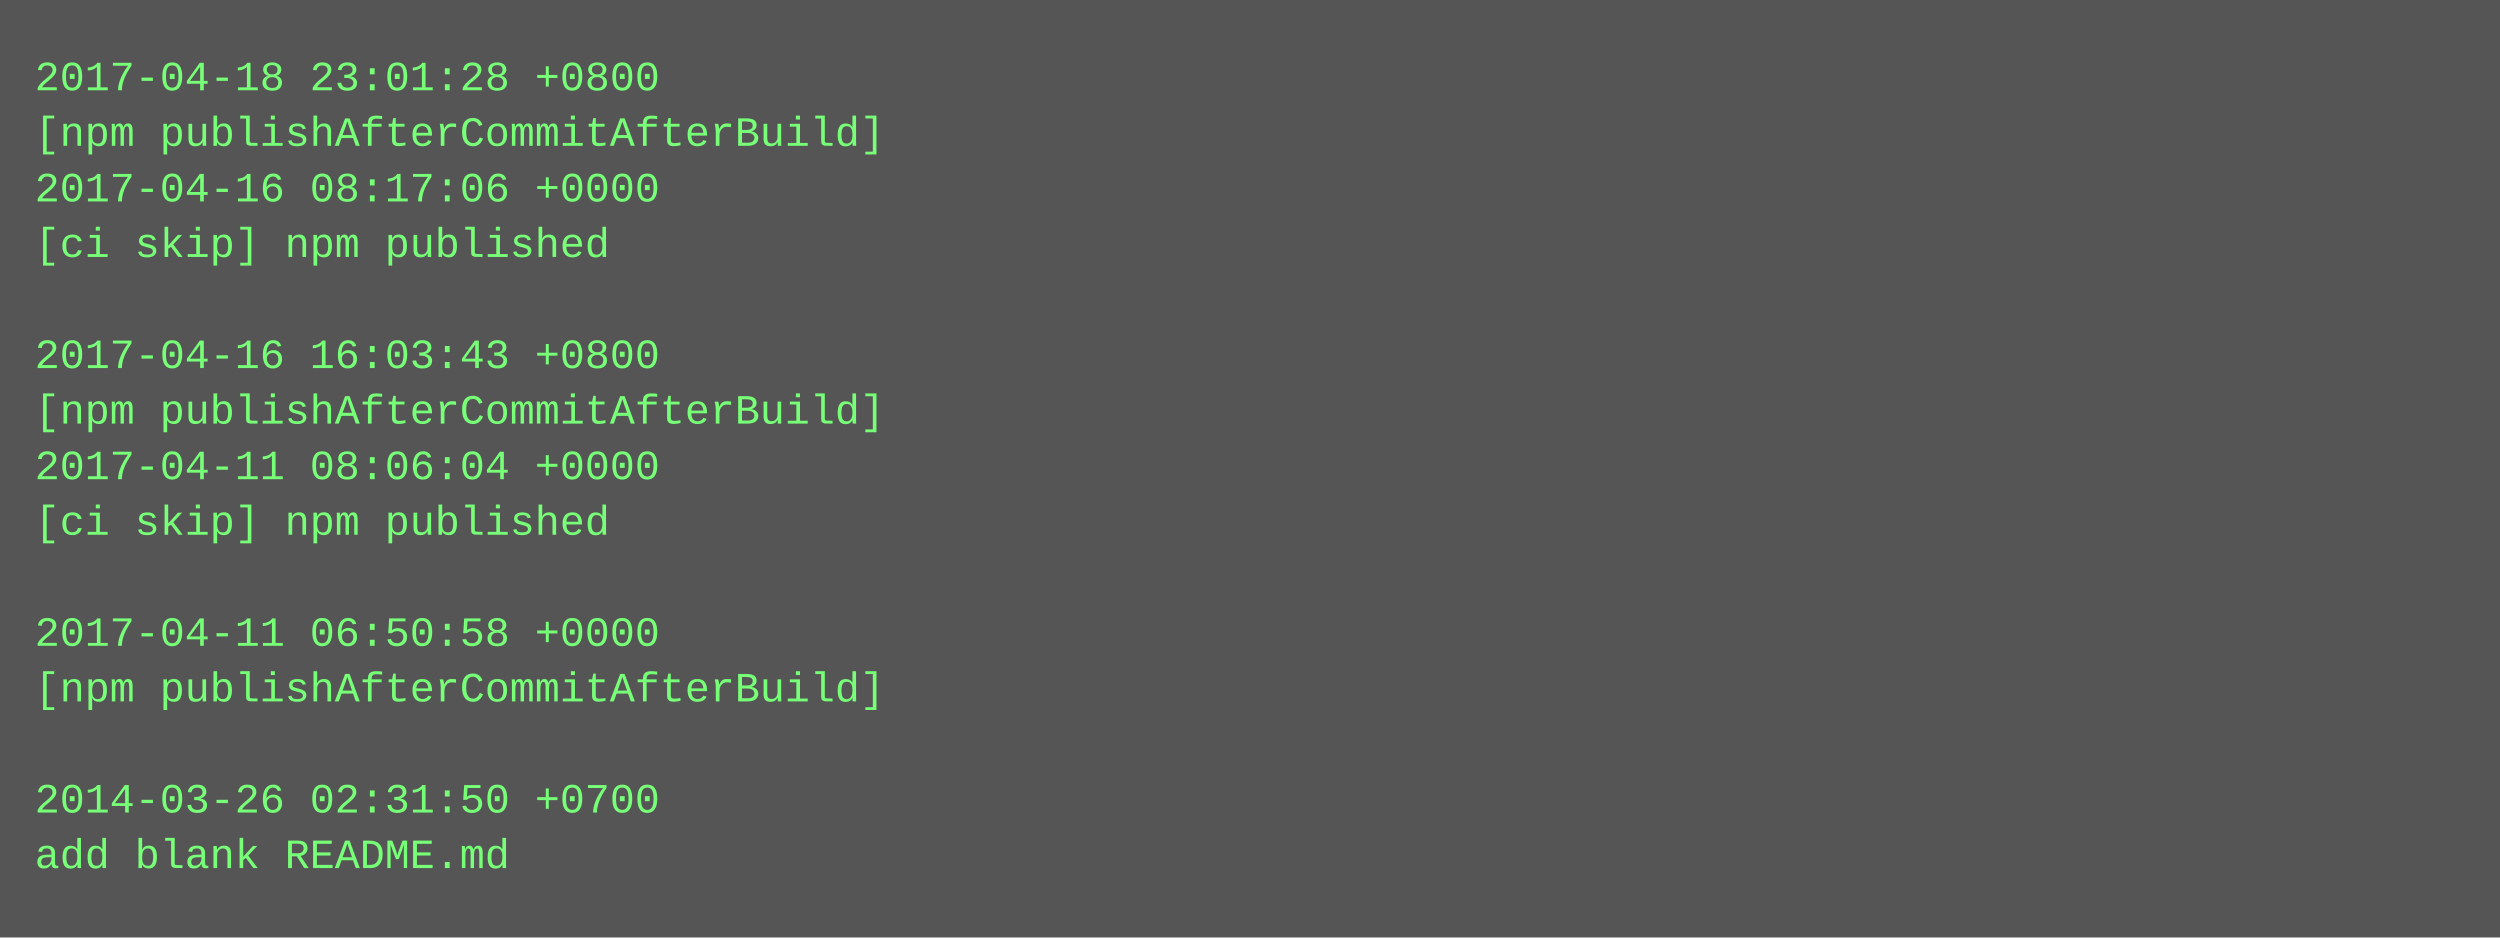
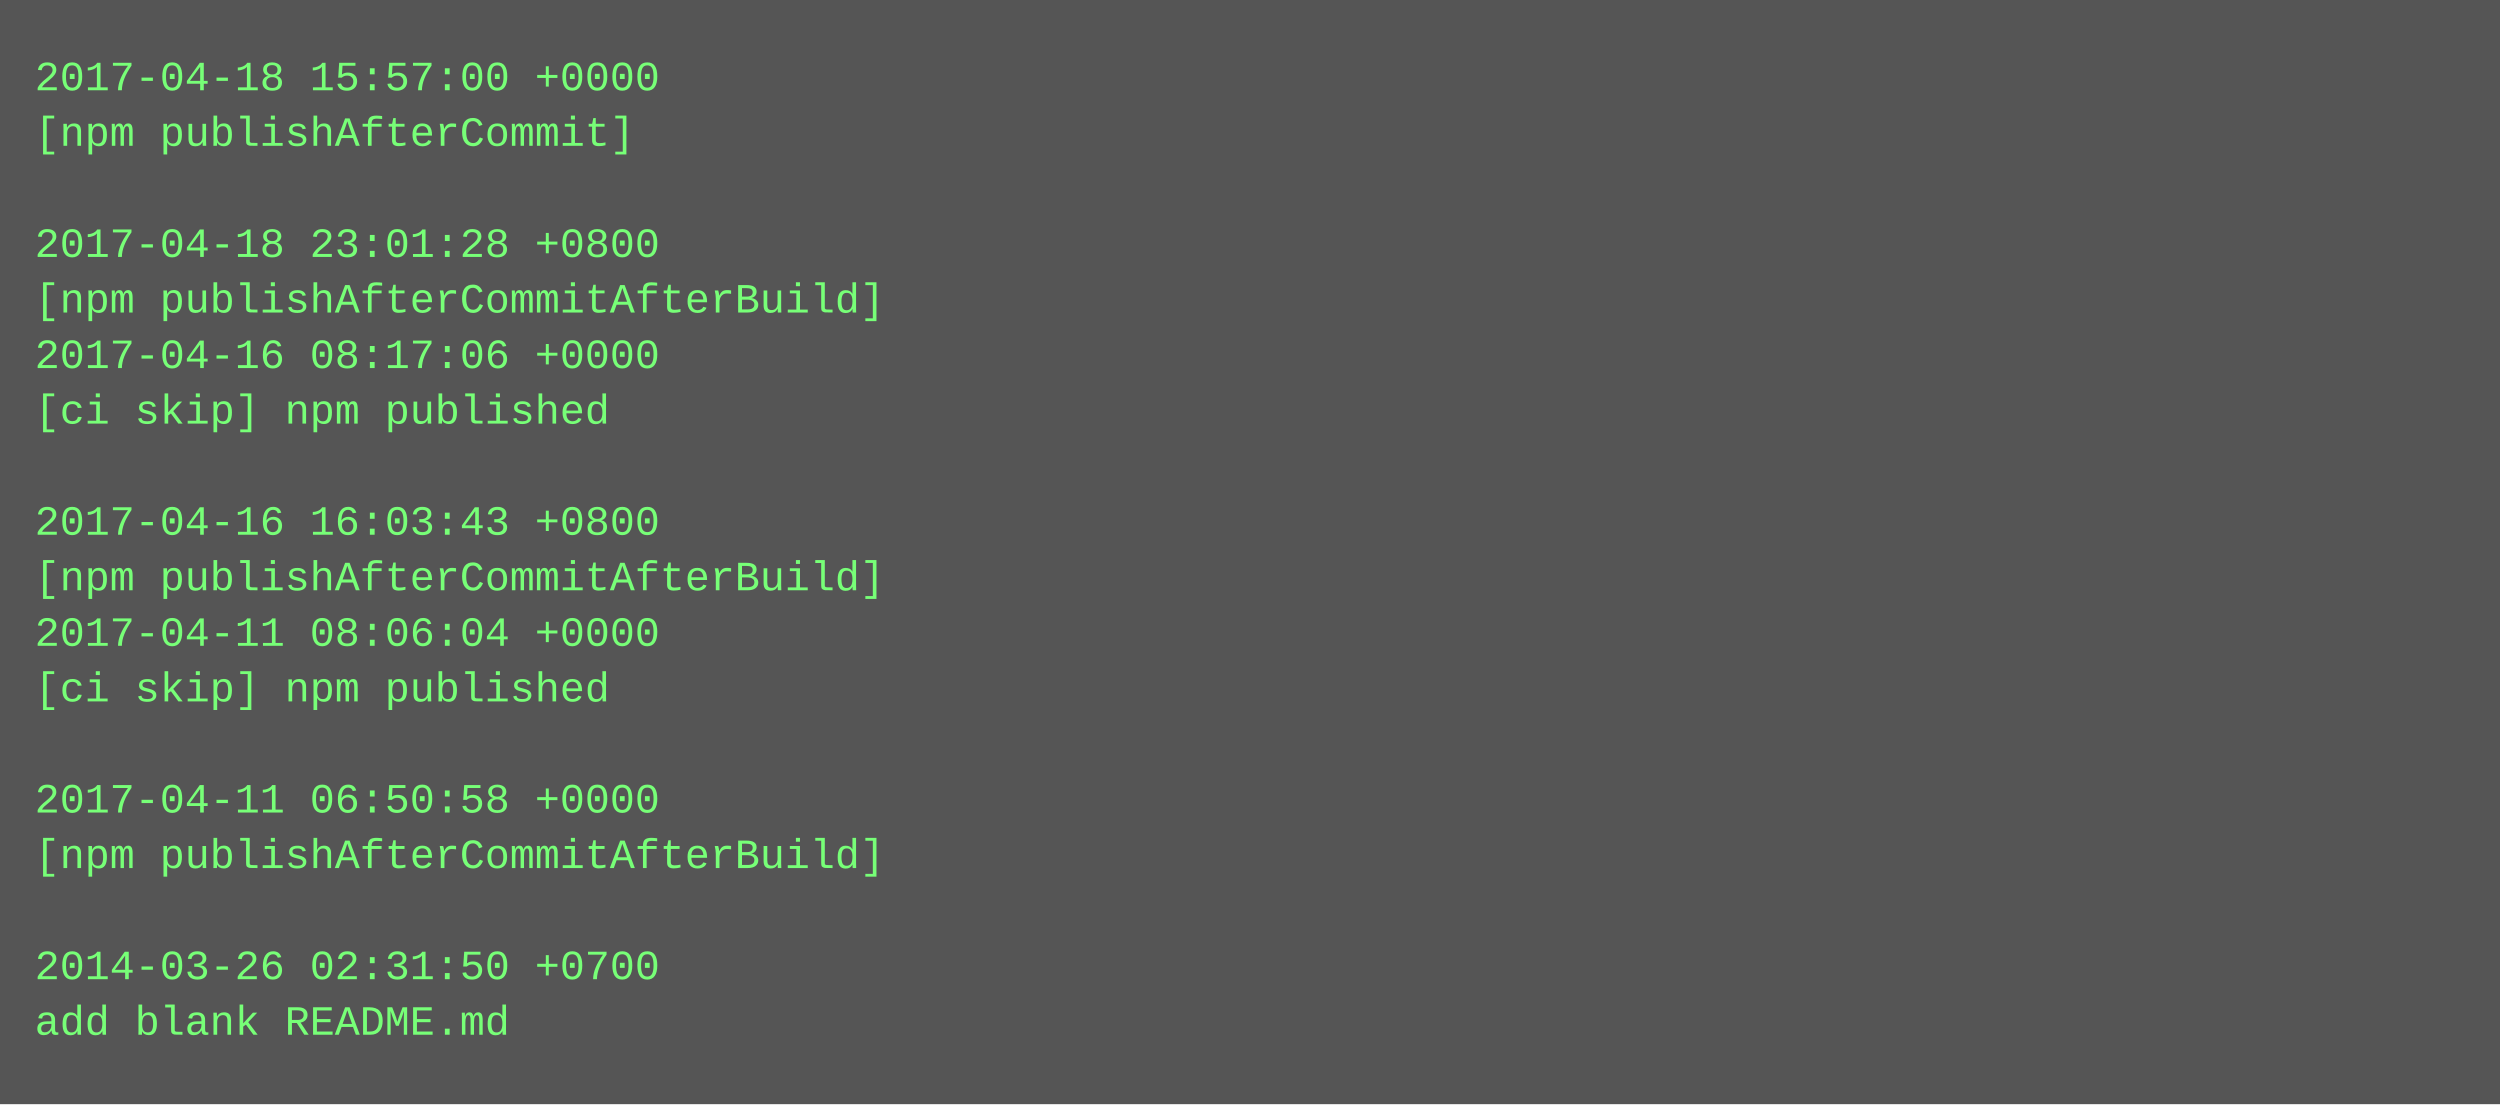
- <svg xmlns="http://www.w3.org/2000/svg" height="270" width="720">
-   <rect height="270" fill="#555" width="720" />
+ <svg xmlns="http://www.w3.org/2000/svg" height="318" width="720">
+   <rect height="318" fill="#555" width="720" />
  <text fill="#7f7" font-family="Courier New" font-size="12" xml:space="preserve">
-     <tspan x="10" y="26">2017-04-18 23:01:28 +0800</tspan>
-     <tspan x="10" y="42">[npm publishAfterCommitAfterBuild]</tspan>
-     <tspan x="10" y="58">2017-04-16 08:17:06 +0000</tspan>
-     <tspan x="10" y="74">[ci skip] npm published</tspan>
-     <tspan x="10" y="90" />
-     <tspan x="10" y="106">2017-04-16 16:03:43 +0800</tspan>
-     <tspan x="10" y="122">[npm publishAfterCommitAfterBuild]</tspan>
-     <tspan x="10" y="138">2017-04-11 08:06:04 +0000</tspan>
-     <tspan x="10" y="154">[ci skip] npm published</tspan>
-     <tspan x="10" y="170" />
-     <tspan x="10" y="186">2017-04-11 06:50:58 +0000</tspan>
-     <tspan x="10" y="202">[npm publishAfterCommitAfterBuild]</tspan>
+     <tspan x="10" y="26">2017-04-18 15:57:00 +0000</tspan>
+     <tspan x="10" y="42">[npm publishAfterCommit]</tspan>
+     <tspan x="10" y="58" />
+     <tspan x="10" y="74">2017-04-18 23:01:28 +0800</tspan>
+     <tspan x="10" y="90">[npm publishAfterCommitAfterBuild]</tspan>
+     <tspan x="10" y="106">2017-04-16 08:17:06 +0000</tspan>
+     <tspan x="10" y="122">[ci skip] npm published</tspan>
+     <tspan x="10" y="138" />
+     <tspan x="10" y="154">2017-04-16 16:03:43 +0800</tspan>
+     <tspan x="10" y="170">[npm publishAfterCommitAfterBuild]</tspan>
+     <tspan x="10" y="186">2017-04-11 08:06:04 +0000</tspan>
+     <tspan x="10" y="202">[ci skip] npm published</tspan>
    <tspan x="10" y="218" />
-     <tspan x="10" y="234">2014-03-26 02:31:50 +0700</tspan>
-     <tspan x="10" y="250">add blank README.md</tspan>
+     <tspan x="10" y="234">2017-04-11 06:50:58 +0000</tspan>
+     <tspan x="10" y="250">[npm publishAfterCommitAfterBuild]</tspan>
+     <tspan x="10" y="266" />
+     <tspan x="10" y="282">2014-03-26 02:31:50 +0700</tspan>
+     <tspan x="10" y="298">add blank README.md</tspan>
  </text>
</svg>
